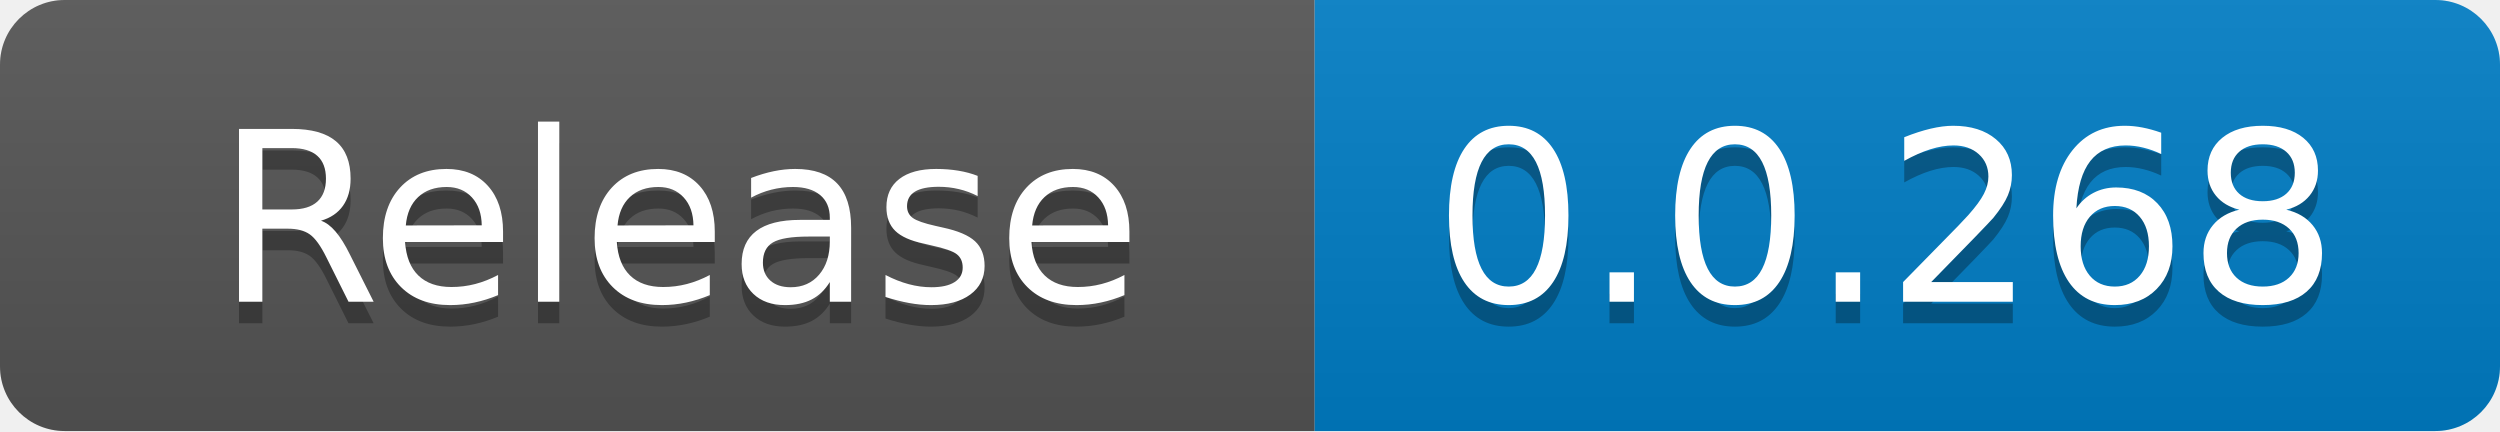
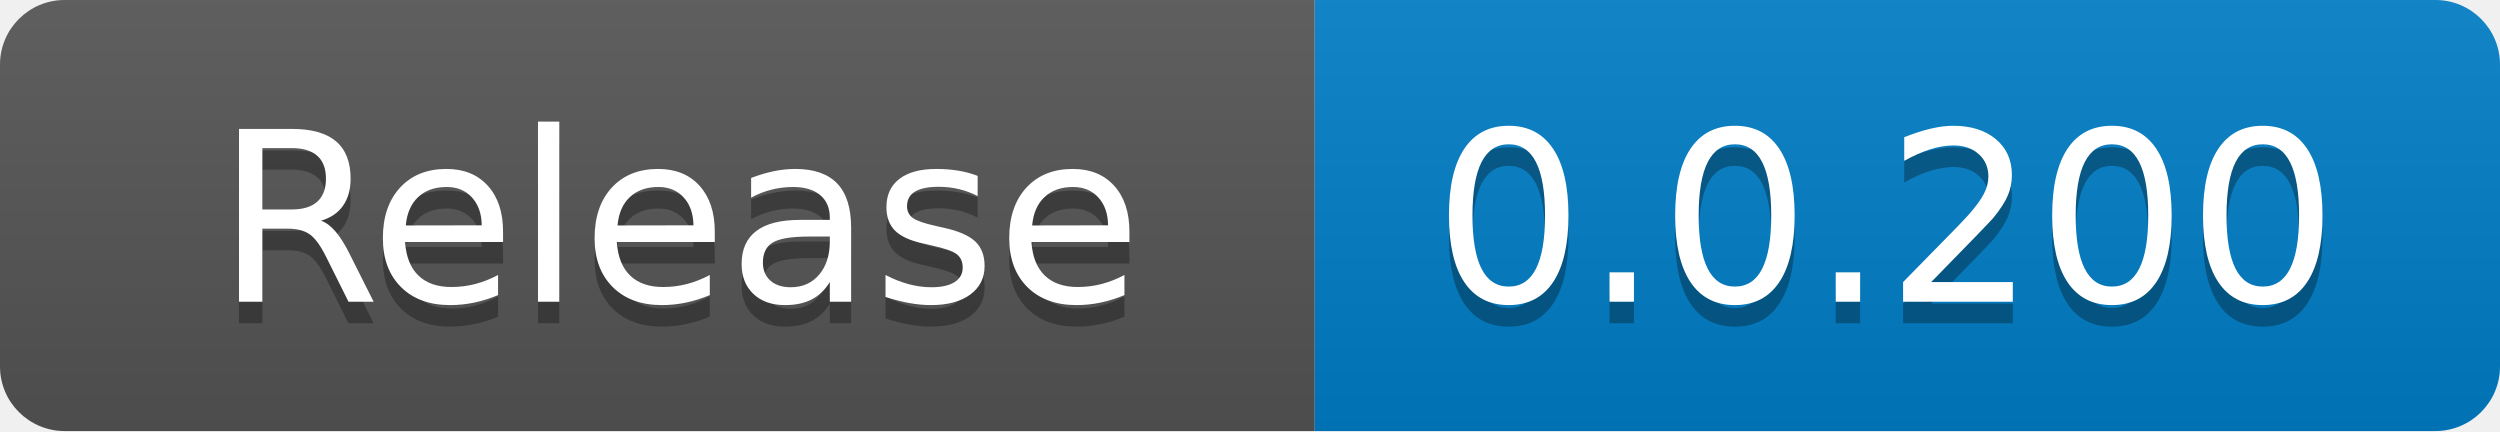
<svg xmlns="http://www.w3.org/2000/svg" width="116" height="20" role="img" aria-label="code size: 2.22 MB">
  <linearGradient id="s" x2="0" y2="100%">
    <stop offset="0" stop-color="#bbb" stop-opacity=".1" />
    <stop offset="1" stop-opacity=".1" />
  </linearGradient>
  <clipPath id="r">
    <rect width="116" height="20" rx="3" fill="#fff" />
  </clipPath>
  <g clip-path="url(#r)">
    <rect width="61" height="20" fill="#555" />
    <rect x="61" width="55" height="20" fill="#007ec6" />
    <rect width="116" height="20" fill="url(#s)" />
  </g>
  <g fill="#fff" text-anchor="middle" font-family="Verdana,Geneva,DejaVu Sans,sans-serif" text-rendering="geometricPrecision" font-size="110">
    <text x="315" y="150" fill="#010101" fill-opacity=".3" transform="scale(.1)" textLength="510">Release</text>
    <text x="315" y="140" transform="scale(.1)" fill="#fff" textLength="510">Release</text>
-     <text x="875" y="150" fill="#010101" fill-opacity=".3" transform="scale(.1)" textLength="450">0.0.268</text>
-     <text x="875" y="140" transform="scale(.1)" fill="#fff" textLength="450">0.0.268</text>
+     <text x="875" y="150" fill="#010101" fill-opacity=".3" transform="scale(.1)" textLength="450">0.0.200</text>
+     <text x="875" y="140" transform="scale(.1)" fill="#fff" textLength="450">0.0.200</text>
  </g>
</svg>
